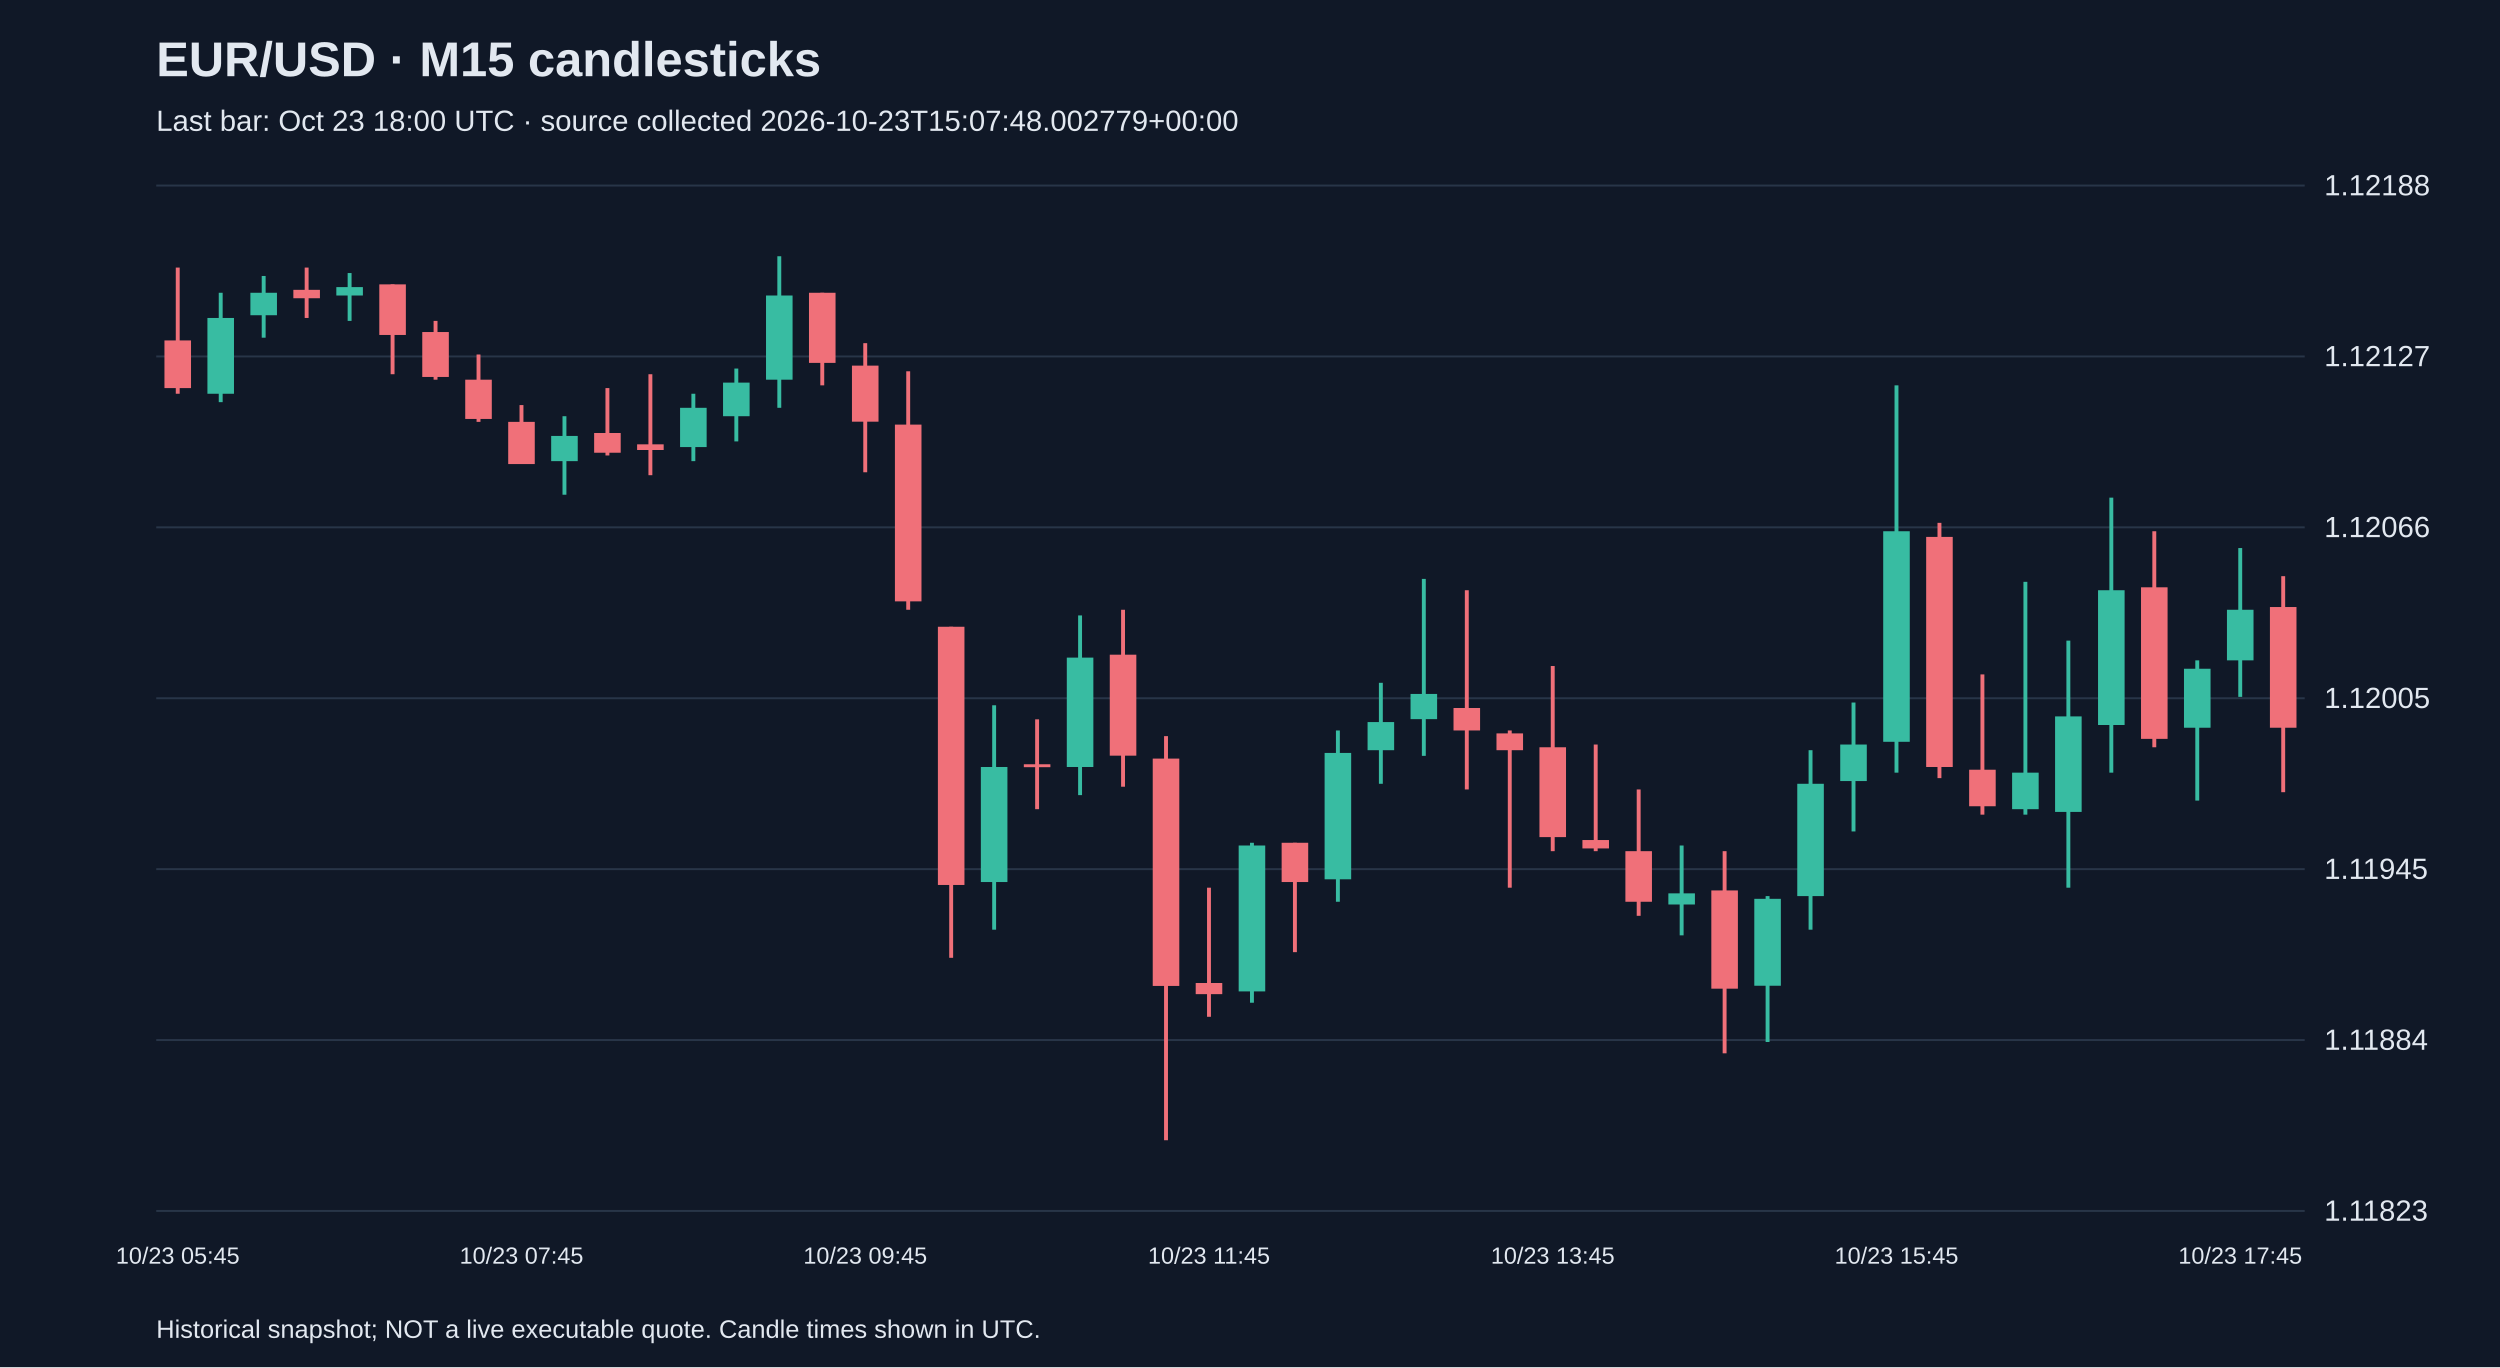
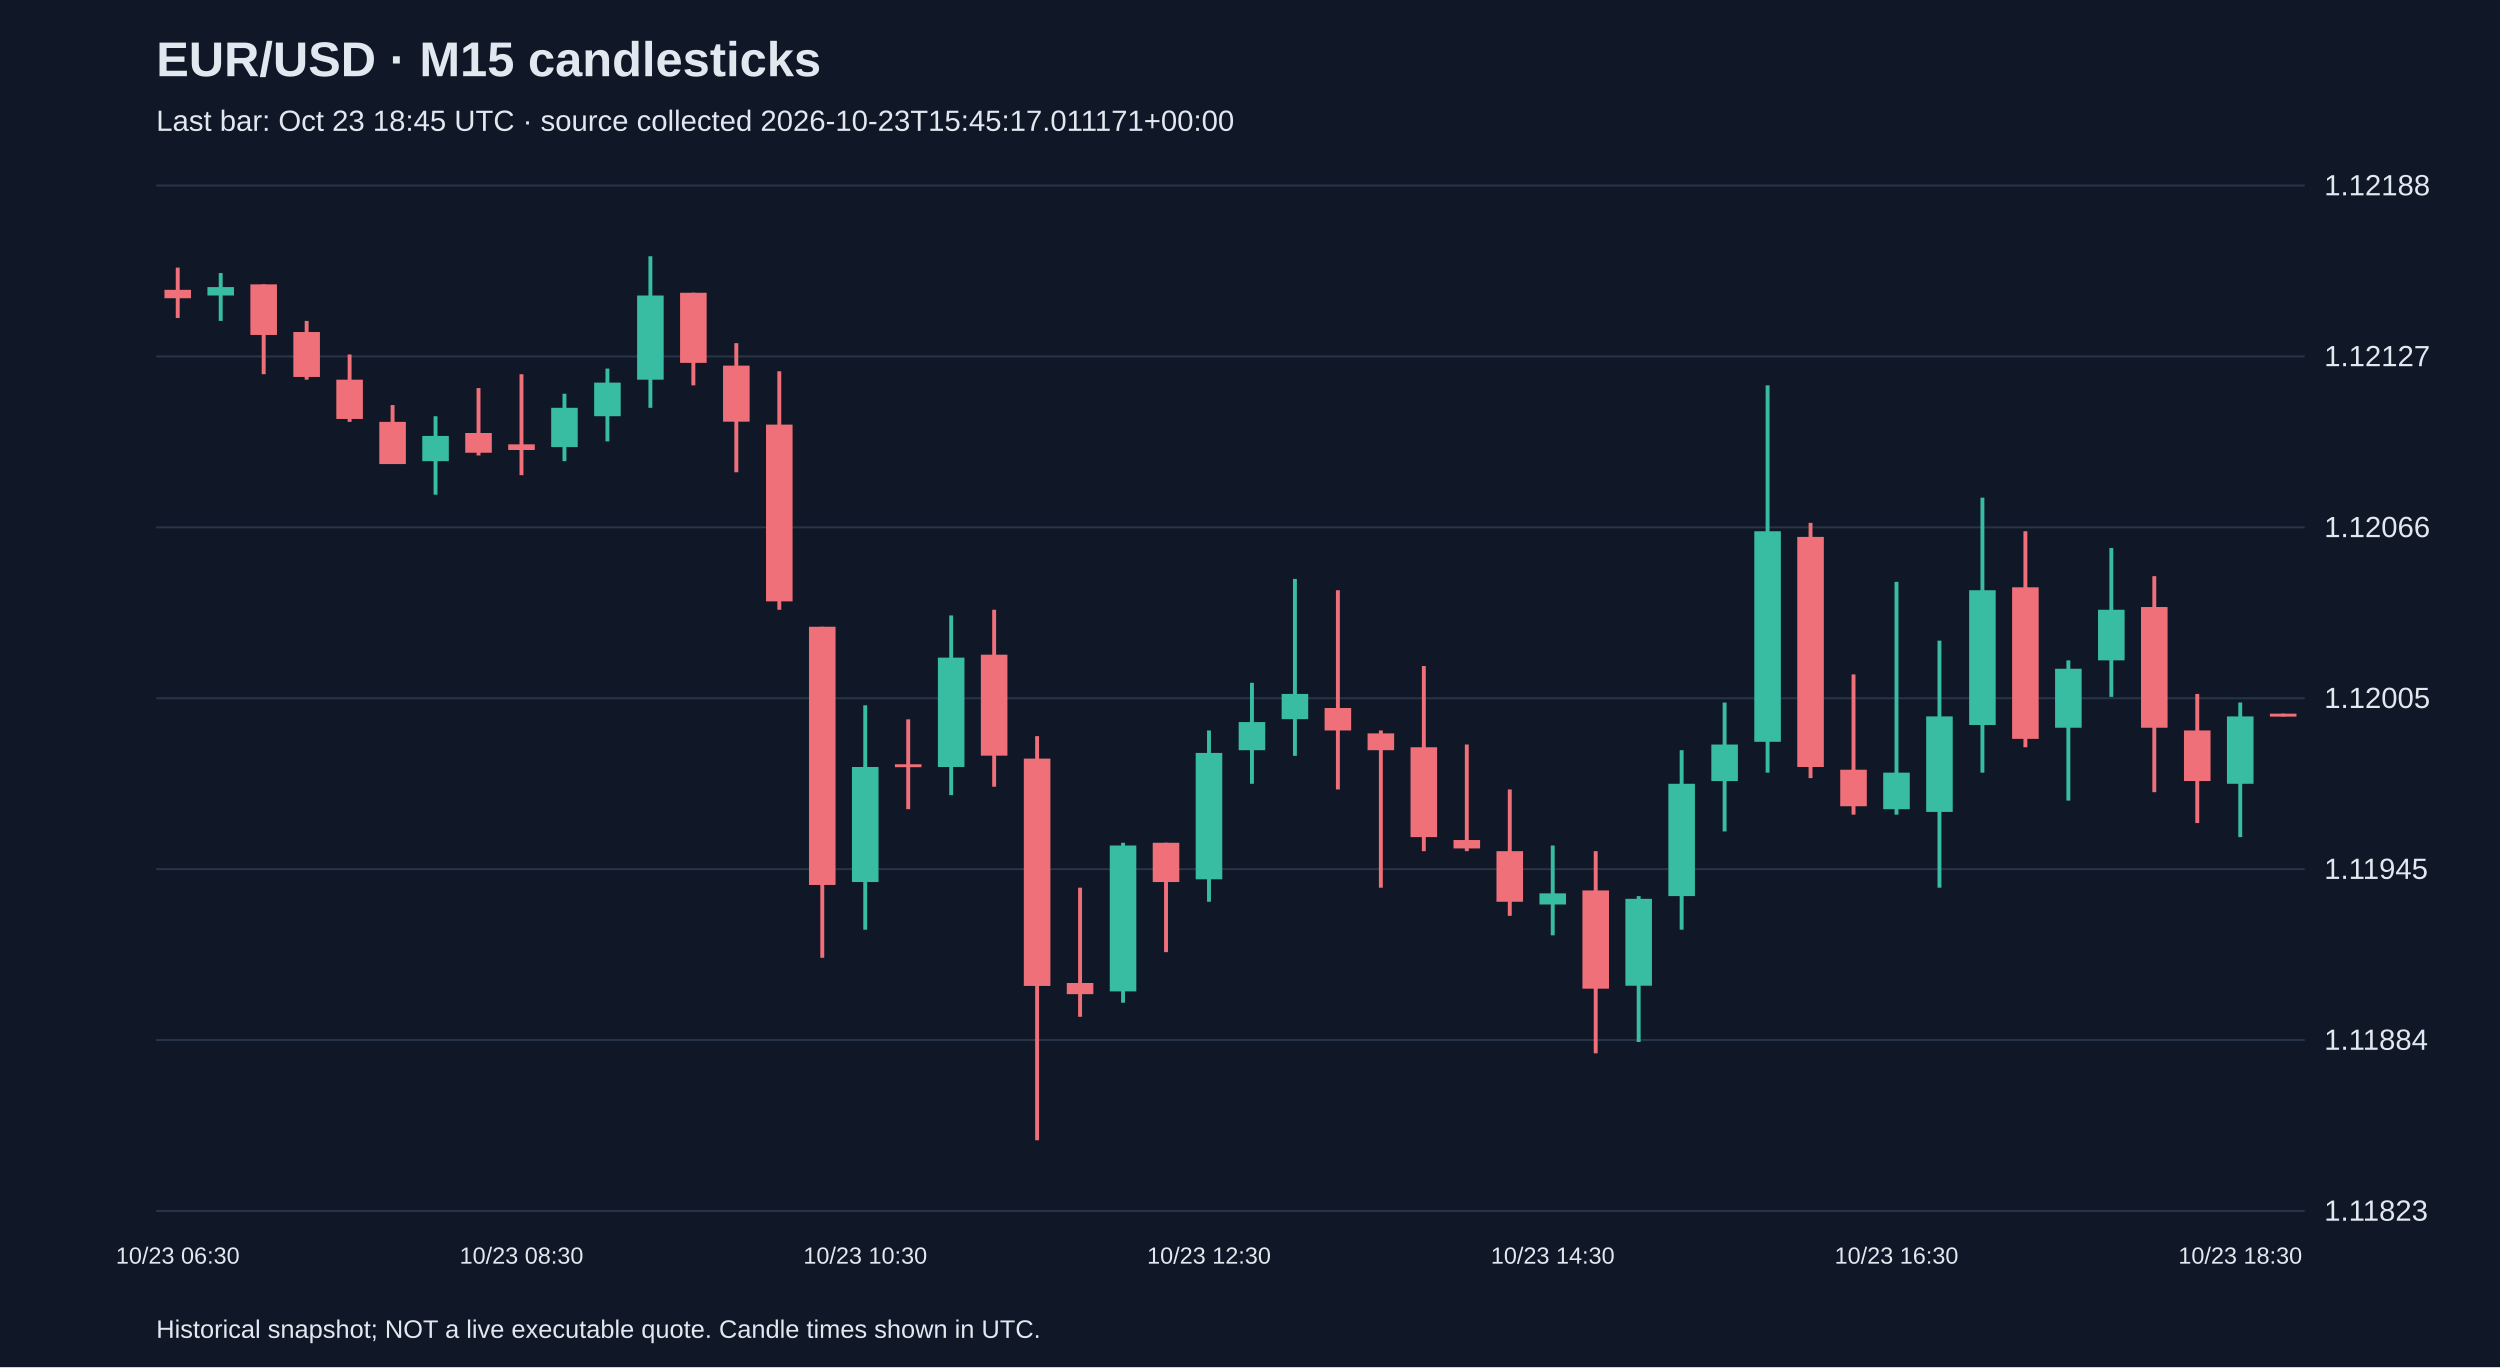
<svg xmlns="http://www.w3.org/2000/svg" viewBox="0 0 1280 700">
  <rect width="100%" height="100%" fill="#101827" />
  <style>text{font-family:Arial,sans-serif;fill:#e2e8f0}</style>
  <text x="80" y="39" font-size="25" font-weight="bold">EUR/USD · M15 candlesticks</text>
-   <text x="80" y="67" font-size="15" fill="#a6b1c5">Last bar: Oct 23 18:00 UTC · source collected 2026-10-23T15:07:48.002779+00:00</text>
+   <text x="80" y="67" font-size="15" fill="#a6b1c5">Last bar: Oct 23 18:45 UTC · source collected 2026-10-23T15:45:17.011171+00:00</text>
  <line x1="80" y1="620.0" x2="1180" y2="620.0" stroke="#283548" />
  <text x="1190" y="625.0" font-size="15">1.11823</text>
  <line x1="80" y1="532.5" x2="1180" y2="532.5" stroke="#283548" />
  <text x="1190" y="537.5" font-size="15">1.11884</text>
  <line x1="80" y1="445.0" x2="1180" y2="445.0" stroke="#283548" />
  <text x="1190" y="450.0" font-size="15">1.11945</text>
  <line x1="80" y1="357.5" x2="1180" y2="357.5" stroke="#283548" />
  <text x="1190" y="362.5" font-size="15">1.12005</text>
  <line x1="80" y1="270.0" x2="1180" y2="270.0" stroke="#283548" />
  <text x="1190" y="275.0" font-size="15">1.12066</text>
  <line x1="80" y1="182.5" x2="1180" y2="182.5" stroke="#283548" />
  <text x="1190" y="187.5" font-size="15">1.12127</text>
  <line x1="80" y1="95.0" x2="1180" y2="95.0" stroke="#283548" />
  <text x="1190" y="100.0" font-size="15">1.12188</text>
-   <line x1="91.0" y1="137.0" x2="91.0" y2="201.6" stroke="#f07079" stroke-width="2" />
-   <rect x="84.2" y="174.3" width="13.6" height="24.4" fill="#f07079" />
-   <text x="91.0" y="647" text-anchor="middle" font-size="12">10/23 05:45</text>
-   <line x1="113.0" y1="149.9" x2="113.0" y2="205.9" stroke="#38bca2" stroke-width="2" />
-   <rect x="106.2" y="162.8" width="13.6" height="38.8" fill="#38bca2" />
-   <line x1="135.0" y1="141.3" x2="135.0" y2="172.9" stroke="#38bca2" stroke-width="2" />
-   <rect x="128.2" y="149.9" width="13.6" height="11.5" fill="#38bca2" />
-   <line x1="157.0" y1="137.0" x2="157.0" y2="162.8" stroke="#f07079" stroke-width="2" />
-   <rect x="150.2" y="148.4" width="13.6" height="4.3" fill="#f07079" />
-   <line x1="179.0" y1="139.8" x2="179.0" y2="164.3" stroke="#38bca2" stroke-width="2" />
-   <rect x="172.2" y="147.0" width="13.6" height="4.3" fill="#38bca2" />
-   <line x1="201.0" y1="145.6" x2="201.0" y2="191.6" stroke="#f07079" stroke-width="2" />
-   <rect x="194.2" y="145.6" width="13.6" height="25.9" fill="#f07079" />
-   <line x1="223.0" y1="164.3" x2="223.0" y2="194.4" stroke="#f07079" stroke-width="2" />
-   <rect x="216.2" y="170.0" width="13.6" height="23.0" fill="#f07079" />
-   <line x1="245.0" y1="181.5" x2="245.0" y2="216.0" stroke="#f07079" stroke-width="2" />
-   <rect x="238.2" y="194.4" width="13.6" height="20.1" fill="#f07079" />
-   <line x1="267.0" y1="207.4" x2="267.0" y2="237.5" stroke="#f07079" stroke-width="2" />
-   <rect x="260.2" y="216.0" width="13.6" height="21.6" fill="#f07079" />
-   <text x="267.0" y="647" text-anchor="middle" font-size="12">10/23 07:45</text>
-   <line x1="289.0" y1="213.1" x2="289.0" y2="253.3" stroke="#38bca2" stroke-width="2" />
-   <rect x="282.2" y="223.2" width="13.6" height="12.9" fill="#38bca2" />
-   <line x1="311.0" y1="198.7" x2="311.0" y2="233.2" stroke="#f07079" stroke-width="2" />
-   <rect x="304.2" y="221.7" width="13.6" height="10.1" fill="#f07079" />
-   <line x1="333.0" y1="191.6" x2="333.0" y2="243.3" stroke="#f07079" stroke-width="2" />
-   <rect x="326.2" y="227.5" width="13.6" height="2.9" fill="#f07079" />
-   <line x1="355.0" y1="201.6" x2="355.0" y2="236.1" stroke="#38bca2" stroke-width="2" />
-   <rect x="348.2" y="208.8" width="13.6" height="20.1" fill="#38bca2" />
-   <line x1="377.0" y1="188.7" x2="377.0" y2="226.0" stroke="#38bca2" stroke-width="2" />
-   <rect x="370.2" y="195.9" width="13.6" height="17.2" fill="#38bca2" />
-   <line x1="399.0" y1="131.2" x2="399.0" y2="208.8" stroke="#38bca2" stroke-width="2" />
-   <rect x="392.2" y="151.3" width="13.6" height="43.1" fill="#38bca2" />
-   <line x1="421.0" y1="149.9" x2="421.0" y2="197.3" stroke="#f07079" stroke-width="2" />
-   <rect x="414.2" y="149.9" width="13.6" height="35.9" fill="#f07079" />
-   <line x1="443.0" y1="175.7" x2="443.0" y2="241.8" stroke="#f07079" stroke-width="2" />
-   <rect x="436.2" y="187.2" width="13.6" height="28.7" fill="#f07079" />
-   <text x="443.0" y="647" text-anchor="middle" font-size="12">10/23 09:45</text>
-   <line x1="465.0" y1="190.1" x2="465.0" y2="312.2" stroke="#f07079" stroke-width="2" />
-   <rect x="458.2" y="217.4" width="13.6" height="90.5" fill="#f07079" />
-   <line x1="487.0" y1="320.9" x2="487.0" y2="490.4" stroke="#f07079" stroke-width="2" />
-   <rect x="480.2" y="320.9" width="13.6" height="132.2" fill="#f07079" />
-   <line x1="509.0" y1="361.1" x2="509.0" y2="476.0" stroke="#38bca2" stroke-width="2" />
-   <rect x="502.2" y="392.7" width="13.6" height="58.9" fill="#38bca2" />
-   <line x1="531.0" y1="368.3" x2="531.0" y2="414.3" stroke="#f07079" stroke-width="2" />
-   <rect x="524.2" y="391.3" width="13.6" height="1.5" fill="#f07079" />
-   <line x1="553.0" y1="315.1" x2="553.0" y2="407.1" stroke="#38bca2" stroke-width="2" />
-   <rect x="546.2" y="336.7" width="13.6" height="56.0" fill="#38bca2" />
-   <line x1="575.0" y1="312.2" x2="575.0" y2="402.8" stroke="#f07079" stroke-width="2" />
-   <rect x="568.2" y="335.2" width="13.6" height="51.7" fill="#f07079" />
-   <line x1="597.0" y1="376.9" x2="597.0" y2="583.8" stroke="#f07079" stroke-width="2" />
-   <rect x="590.2" y="388.4" width="13.6" height="116.4" fill="#f07079" />
-   <line x1="619.0" y1="454.5" x2="619.0" y2="520.6" stroke="#f07079" stroke-width="2" />
-   <rect x="612.2" y="503.3" width="13.6" height="5.7" fill="#f07079" />
-   <text x="619.0" y="647" text-anchor="middle" font-size="12">10/23 11:45</text>
-   <line x1="641.0" y1="431.5" x2="641.0" y2="513.4" stroke="#38bca2" stroke-width="2" />
-   <rect x="634.2" y="432.9" width="13.6" height="74.7" fill="#38bca2" />
-   <line x1="663.0" y1="431.5" x2="663.0" y2="487.5" stroke="#f07079" stroke-width="2" />
-   <rect x="656.2" y="431.5" width="13.6" height="20.1" fill="#f07079" />
-   <line x1="685.0" y1="374.0" x2="685.0" y2="461.7" stroke="#38bca2" stroke-width="2" />
-   <rect x="678.2" y="385.5" width="13.6" height="64.7" fill="#38bca2" />
-   <line x1="707.0" y1="349.6" x2="707.0" y2="401.3" stroke="#38bca2" stroke-width="2" />
-   <rect x="700.2" y="369.7" width="13.6" height="14.4" fill="#38bca2" />
-   <line x1="729.0" y1="296.4" x2="729.0" y2="387.0" stroke="#38bca2" stroke-width="2" />
-   <rect x="722.2" y="355.3" width="13.6" height="12.9" fill="#38bca2" />
-   <line x1="751.0" y1="302.2" x2="751.0" y2="404.2" stroke="#f07079" stroke-width="2" />
-   <rect x="744.2" y="362.5" width="13.6" height="11.5" fill="#f07079" />
-   <line x1="773.0" y1="374.0" x2="773.0" y2="454.5" stroke="#f07079" stroke-width="2" />
-   <rect x="766.2" y="375.5" width="13.6" height="8.6" fill="#f07079" />
-   <line x1="795.0" y1="341.0" x2="795.0" y2="435.8" stroke="#f07079" stroke-width="2" />
-   <rect x="788.2" y="382.6" width="13.6" height="46.0" fill="#f07079" />
-   <text x="795.0" y="647" text-anchor="middle" font-size="12">10/23 13:45</text>
-   <line x1="817.0" y1="381.2" x2="817.0" y2="435.8" stroke="#f07079" stroke-width="2" />
-   <rect x="810.2" y="430.1" width="13.6" height="4.3" fill="#f07079" />
-   <line x1="839.0" y1="404.2" x2="839.0" y2="468.9" stroke="#f07079" stroke-width="2" />
-   <rect x="832.2" y="435.8" width="13.6" height="25.9" fill="#f07079" />
-   <line x1="861.0" y1="432.9" x2="861.0" y2="478.9" stroke="#38bca2" stroke-width="2" />
-   <rect x="854.2" y="457.4" width="13.6" height="5.7" fill="#38bca2" />
-   <line x1="883.0" y1="435.8" x2="883.0" y2="539.3" stroke="#f07079" stroke-width="2" />
-   <rect x="876.2" y="455.9" width="13.6" height="50.3" fill="#f07079" />
-   <line x1="905.0" y1="458.8" x2="905.0" y2="533.5" stroke="#38bca2" stroke-width="2" />
-   <rect x="898.2" y="460.2" width="13.6" height="44.5" fill="#38bca2" />
-   <line x1="927.0" y1="384.1" x2="927.0" y2="476.0" stroke="#38bca2" stroke-width="2" />
-   <rect x="920.2" y="401.3" width="13.6" height="57.5" fill="#38bca2" />
-   <line x1="949.0" y1="359.7" x2="949.0" y2="425.7" stroke="#38bca2" stroke-width="2" />
-   <rect x="942.2" y="381.2" width="13.6" height="18.7" fill="#38bca2" />
-   <line x1="971.0" y1="197.3" x2="971.0" y2="395.6" stroke="#38bca2" stroke-width="2" />
-   <rect x="964.2" y="272.0" width="13.6" height="107.8" fill="#38bca2" />
-   <text x="971.0" y="647" text-anchor="middle" font-size="12">10/23 15:45</text>
-   <line x1="993.0" y1="267.7" x2="993.0" y2="398.4" stroke="#f07079" stroke-width="2" />
-   <rect x="986.2" y="274.9" width="13.6" height="117.8" fill="#f07079" />
-   <line x1="1015.0" y1="345.3" x2="1015.0" y2="417.1" stroke="#f07079" stroke-width="2" />
-   <rect x="1008.2" y="394.1" width="13.6" height="18.7" fill="#f07079" />
-   <line x1="1037.0" y1="297.9" x2="1037.0" y2="417.1" stroke="#38bca2" stroke-width="2" />
-   <rect x="1030.2" y="395.6" width="13.6" height="18.7" fill="#38bca2" />
-   <line x1="1059.0" y1="328.0" x2="1059.0" y2="454.5" stroke="#38bca2" stroke-width="2" />
-   <rect x="1052.2" y="366.8" width="13.6" height="48.9" fill="#38bca2" />
-   <line x1="1081.0" y1="254.8" x2="1081.0" y2="395.6" stroke="#38bca2" stroke-width="2" />
-   <rect x="1074.2" y="302.2" width="13.6" height="69.0" fill="#38bca2" />
-   <line x1="1103.0" y1="272.0" x2="1103.0" y2="382.6" stroke="#f07079" stroke-width="2" />
-   <rect x="1096.2" y="300.7" width="13.6" height="77.6" fill="#f07079" />
-   <line x1="1125.0" y1="338.1" x2="1125.0" y2="409.9" stroke="#38bca2" stroke-width="2" />
-   <rect x="1118.2" y="342.4" width="13.6" height="30.2" fill="#38bca2" />
-   <line x1="1147.0" y1="280.6" x2="1147.0" y2="356.8" stroke="#38bca2" stroke-width="2" />
-   <rect x="1140.2" y="312.2" width="13.6" height="25.9" fill="#38bca2" />
-   <text x="1147.0" y="647" text-anchor="middle" font-size="12">10/23 17:45</text>
-   <line x1="1169.0" y1="295.0" x2="1169.0" y2="405.6" stroke="#f07079" stroke-width="2" />
-   <rect x="1162.2" y="310.8" width="13.6" height="61.8" fill="#f07079" />
+   <line x1="91.0" y1="137.0" x2="91.0" y2="162.8" stroke="#f07079" stroke-width="2" />
+   <rect x="84.2" y="148.4" width="13.6" height="4.3" fill="#f07079" />
+   <text x="91.0" y="647" text-anchor="middle" font-size="12">10/23 06:30</text>
+   <line x1="113.0" y1="139.8" x2="113.0" y2="164.3" stroke="#38bca2" stroke-width="2" />
+   <rect x="106.2" y="147.0" width="13.6" height="4.3" fill="#38bca2" />
+   <line x1="135.0" y1="145.6" x2="135.0" y2="191.6" stroke="#f07079" stroke-width="2" />
+   <rect x="128.2" y="145.6" width="13.6" height="25.9" fill="#f07079" />
+   <line x1="157.0" y1="164.3" x2="157.0" y2="194.4" stroke="#f07079" stroke-width="2" />
+   <rect x="150.2" y="170.0" width="13.6" height="23.0" fill="#f07079" />
+   <line x1="179.0" y1="181.5" x2="179.0" y2="216.0" stroke="#f07079" stroke-width="2" />
+   <rect x="172.2" y="194.4" width="13.6" height="20.1" fill="#f07079" />
+   <line x1="201.0" y1="207.4" x2="201.0" y2="237.5" stroke="#f07079" stroke-width="2" />
+   <rect x="194.2" y="216.0" width="13.6" height="21.6" fill="#f07079" />
+   <line x1="223.0" y1="213.1" x2="223.0" y2="253.3" stroke="#38bca2" stroke-width="2" />
+   <rect x="216.2" y="223.2" width="13.6" height="12.9" fill="#38bca2" />
+   <line x1="245.0" y1="198.7" x2="245.0" y2="233.2" stroke="#f07079" stroke-width="2" />
+   <rect x="238.2" y="221.7" width="13.6" height="10.1" fill="#f07079" />
+   <line x1="267.0" y1="191.6" x2="267.0" y2="243.3" stroke="#f07079" stroke-width="2" />
+   <rect x="260.2" y="227.5" width="13.6" height="2.9" fill="#f07079" />
+   <text x="267.0" y="647" text-anchor="middle" font-size="12">10/23 08:30</text>
+   <line x1="289.0" y1="201.6" x2="289.0" y2="236.1" stroke="#38bca2" stroke-width="2" />
+   <rect x="282.2" y="208.8" width="13.6" height="20.1" fill="#38bca2" />
+   <line x1="311.0" y1="188.7" x2="311.0" y2="226.0" stroke="#38bca2" stroke-width="2" />
+   <rect x="304.2" y="195.9" width="13.6" height="17.2" fill="#38bca2" />
+   <line x1="333.0" y1="131.2" x2="333.0" y2="208.8" stroke="#38bca2" stroke-width="2" />
+   <rect x="326.2" y="151.3" width="13.6" height="43.1" fill="#38bca2" />
+   <line x1="355.0" y1="149.9" x2="355.0" y2="197.3" stroke="#f07079" stroke-width="2" />
+   <rect x="348.2" y="149.9" width="13.6" height="35.9" fill="#f07079" />
+   <line x1="377.0" y1="175.7" x2="377.0" y2="241.8" stroke="#f07079" stroke-width="2" />
+   <rect x="370.2" y="187.2" width="13.6" height="28.7" fill="#f07079" />
+   <line x1="399.0" y1="190.1" x2="399.0" y2="312.2" stroke="#f07079" stroke-width="2" />
+   <rect x="392.2" y="217.4" width="13.6" height="90.5" fill="#f07079" />
+   <line x1="421.0" y1="320.9" x2="421.0" y2="490.4" stroke="#f07079" stroke-width="2" />
+   <rect x="414.2" y="320.9" width="13.6" height="132.2" fill="#f07079" />
+   <line x1="443.0" y1="361.1" x2="443.0" y2="476.0" stroke="#38bca2" stroke-width="2" />
+   <rect x="436.2" y="392.7" width="13.6" height="58.9" fill="#38bca2" />
+   <text x="443.0" y="647" text-anchor="middle" font-size="12">10/23 10:30</text>
+   <line x1="465.0" y1="368.3" x2="465.0" y2="414.3" stroke="#f07079" stroke-width="2" />
+   <rect x="458.2" y="391.3" width="13.6" height="1.5" fill="#f07079" />
+   <line x1="487.0" y1="315.1" x2="487.0" y2="407.1" stroke="#38bca2" stroke-width="2" />
+   <rect x="480.2" y="336.7" width="13.6" height="56.0" fill="#38bca2" />
+   <line x1="509.0" y1="312.2" x2="509.0" y2="402.8" stroke="#f07079" stroke-width="2" />
+   <rect x="502.2" y="335.2" width="13.6" height="51.7" fill="#f07079" />
+   <line x1="531.0" y1="376.9" x2="531.0" y2="583.8" stroke="#f07079" stroke-width="2" />
+   <rect x="524.2" y="388.4" width="13.6" height="116.4" fill="#f07079" />
+   <line x1="553.0" y1="454.5" x2="553.0" y2="520.6" stroke="#f07079" stroke-width="2" />
+   <rect x="546.2" y="503.3" width="13.6" height="5.7" fill="#f07079" />
+   <line x1="575.0" y1="431.5" x2="575.0" y2="513.4" stroke="#38bca2" stroke-width="2" />
+   <rect x="568.2" y="432.9" width="13.6" height="74.7" fill="#38bca2" />
+   <line x1="597.0" y1="431.5" x2="597.0" y2="487.5" stroke="#f07079" stroke-width="2" />
+   <rect x="590.2" y="431.5" width="13.6" height="20.1" fill="#f07079" />
+   <line x1="619.0" y1="374.0" x2="619.0" y2="461.7" stroke="#38bca2" stroke-width="2" />
+   <rect x="612.2" y="385.5" width="13.6" height="64.7" fill="#38bca2" />
+   <text x="619.0" y="647" text-anchor="middle" font-size="12">10/23 12:30</text>
+   <line x1="641.0" y1="349.6" x2="641.0" y2="401.3" stroke="#38bca2" stroke-width="2" />
+   <rect x="634.2" y="369.7" width="13.6" height="14.4" fill="#38bca2" />
+   <line x1="663.0" y1="296.4" x2="663.0" y2="387.0" stroke="#38bca2" stroke-width="2" />
+   <rect x="656.2" y="355.3" width="13.6" height="12.9" fill="#38bca2" />
+   <line x1="685.0" y1="302.2" x2="685.0" y2="404.2" stroke="#f07079" stroke-width="2" />
+   <rect x="678.2" y="362.5" width="13.6" height="11.5" fill="#f07079" />
+   <line x1="707.0" y1="374.0" x2="707.0" y2="454.5" stroke="#f07079" stroke-width="2" />
+   <rect x="700.2" y="375.5" width="13.6" height="8.6" fill="#f07079" />
+   <line x1="729.0" y1="341.0" x2="729.0" y2="435.8" stroke="#f07079" stroke-width="2" />
+   <rect x="722.2" y="382.6" width="13.6" height="46.0" fill="#f07079" />
+   <line x1="751.0" y1="381.2" x2="751.0" y2="435.8" stroke="#f07079" stroke-width="2" />
+   <rect x="744.2" y="430.1" width="13.6" height="4.3" fill="#f07079" />
+   <line x1="773.0" y1="404.2" x2="773.0" y2="468.9" stroke="#f07079" stroke-width="2" />
+   <rect x="766.2" y="435.8" width="13.6" height="25.9" fill="#f07079" />
+   <line x1="795.0" y1="432.9" x2="795.0" y2="478.9" stroke="#38bca2" stroke-width="2" />
+   <rect x="788.2" y="457.4" width="13.6" height="5.7" fill="#38bca2" />
+   <text x="795.0" y="647" text-anchor="middle" font-size="12">10/23 14:30</text>
+   <line x1="817.0" y1="435.8" x2="817.0" y2="539.3" stroke="#f07079" stroke-width="2" />
+   <rect x="810.2" y="455.9" width="13.6" height="50.3" fill="#f07079" />
+   <line x1="839.0" y1="458.8" x2="839.0" y2="533.5" stroke="#38bca2" stroke-width="2" />
+   <rect x="832.2" y="460.2" width="13.6" height="44.5" fill="#38bca2" />
+   <line x1="861.0" y1="384.1" x2="861.0" y2="476.0" stroke="#38bca2" stroke-width="2" />
+   <rect x="854.2" y="401.3" width="13.6" height="57.5" fill="#38bca2" />
+   <line x1="883.0" y1="359.7" x2="883.0" y2="425.7" stroke="#38bca2" stroke-width="2" />
+   <rect x="876.2" y="381.2" width="13.6" height="18.7" fill="#38bca2" />
+   <line x1="905.0" y1="197.3" x2="905.0" y2="395.6" stroke="#38bca2" stroke-width="2" />
+   <rect x="898.2" y="272.0" width="13.6" height="107.8" fill="#38bca2" />
+   <line x1="927.0" y1="267.7" x2="927.0" y2="398.4" stroke="#f07079" stroke-width="2" />
+   <rect x="920.2" y="274.9" width="13.6" height="117.8" fill="#f07079" />
+   <line x1="949.0" y1="345.3" x2="949.0" y2="417.1" stroke="#f07079" stroke-width="2" />
+   <rect x="942.2" y="394.1" width="13.6" height="18.7" fill="#f07079" />
+   <line x1="971.0" y1="297.9" x2="971.0" y2="417.1" stroke="#38bca2" stroke-width="2" />
+   <rect x="964.2" y="395.6" width="13.6" height="18.7" fill="#38bca2" />
+   <text x="971.0" y="647" text-anchor="middle" font-size="12">10/23 16:30</text>
+   <line x1="993.0" y1="328.0" x2="993.0" y2="454.5" stroke="#38bca2" stroke-width="2" />
+   <rect x="986.2" y="366.8" width="13.6" height="48.9" fill="#38bca2" />
+   <line x1="1015.0" y1="254.8" x2="1015.0" y2="395.6" stroke="#38bca2" stroke-width="2" />
+   <rect x="1008.2" y="302.2" width="13.6" height="69.0" fill="#38bca2" />
+   <line x1="1037.0" y1="272.0" x2="1037.0" y2="382.6" stroke="#f07079" stroke-width="2" />
+   <rect x="1030.2" y="300.7" width="13.6" height="77.6" fill="#f07079" />
+   <line x1="1059.0" y1="338.1" x2="1059.0" y2="409.9" stroke="#38bca2" stroke-width="2" />
+   <rect x="1052.2" y="342.4" width="13.6" height="30.2" fill="#38bca2" />
+   <line x1="1081.0" y1="280.6" x2="1081.0" y2="356.8" stroke="#38bca2" stroke-width="2" />
+   <rect x="1074.2" y="312.2" width="13.6" height="25.9" fill="#38bca2" />
+   <line x1="1103.0" y1="295.0" x2="1103.0" y2="405.6" stroke="#f07079" stroke-width="2" />
+   <rect x="1096.2" y="310.8" width="13.6" height="61.8" fill="#f07079" />
+   <line x1="1125.0" y1="355.3" x2="1125.0" y2="421.4" stroke="#f07079" stroke-width="2" />
+   <rect x="1118.2" y="374.0" width="13.6" height="25.9" fill="#f07079" />
+   <line x1="1147.0" y1="359.7" x2="1147.0" y2="428.6" stroke="#38bca2" stroke-width="2" />
+   <rect x="1140.2" y="366.8" width="13.6" height="34.5" fill="#38bca2" />
+   <text x="1147.0" y="647" text-anchor="middle" font-size="12">10/23 18:30</text>
+   <line x1="1169.0" y1="365.4" x2="1169.0" y2="366.8" stroke="#f07079" stroke-width="2" />
+   <rect x="1162.2" y="365.4" width="13.6" height="1.5" fill="#f07079" />
  <text x="80" y="685" font-size="13">Historical snapshot; NOT a live executable quote. Candle times shown in UTC.</text>
</svg>
